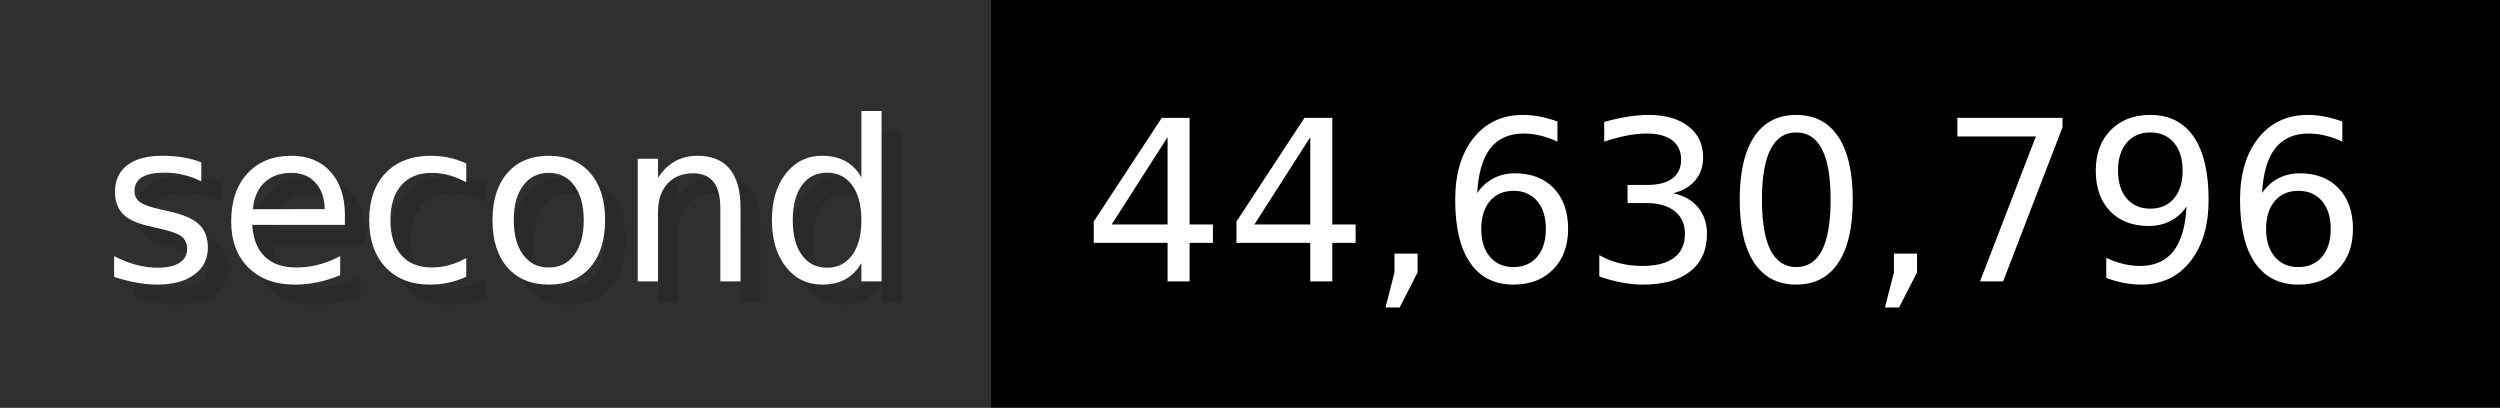
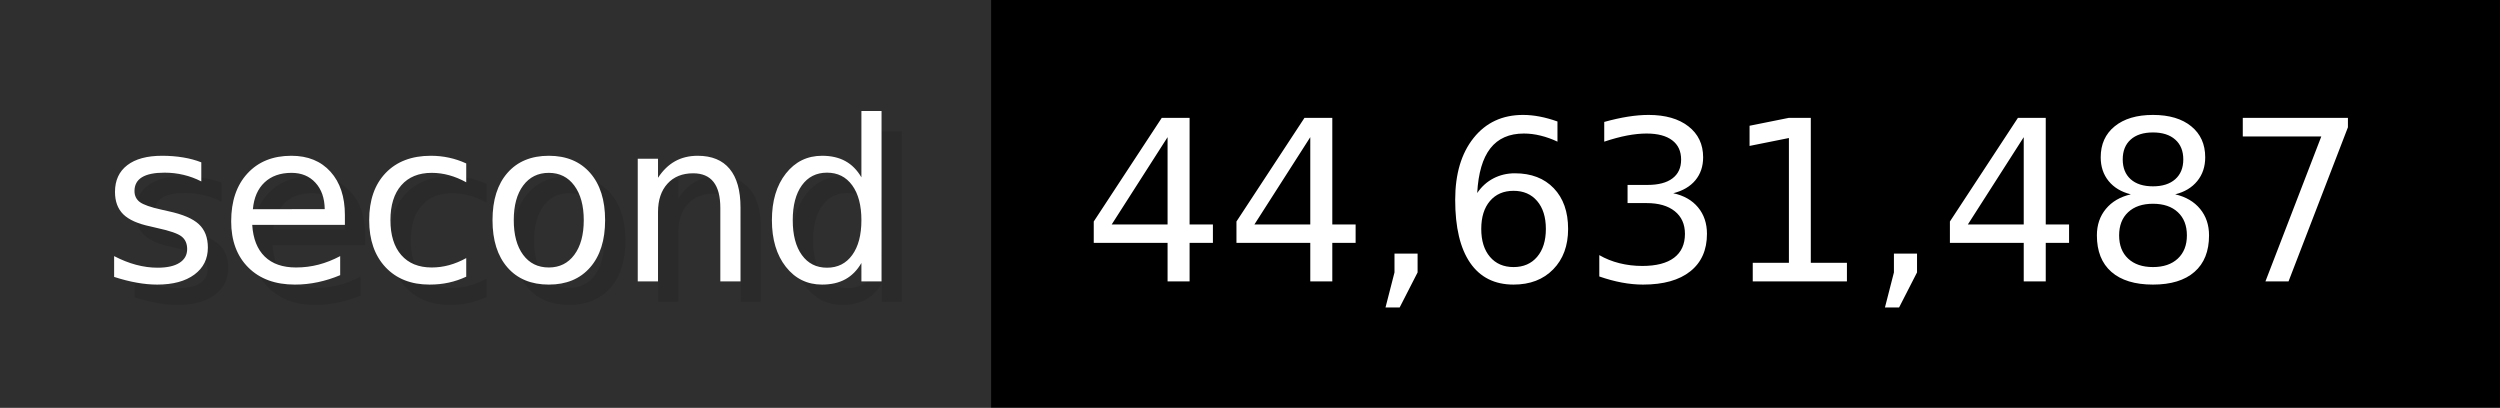
- <svg xmlns="http://www.w3.org/2000/svg" width="122.6" height="20" viewBox="0 0 1226 200" role="img" aria-label="second: 44,630,796">
+ <svg xmlns="http://www.w3.org/2000/svg" width="122.6" height="20" viewBox="0 0 1226 200" role="img" aria-label="second: 44,631,487">
  <g>
    <rect fill="#2F2F2F" width="486" height="200" />
    <rect fill="#" x="486" width="740" height="200" />
  </g>
  <g aria-hidden="true" fill="#fff" text-anchor="start" font-family="Verdana,DejaVu Sans,sans-serif" font-size="110">
    <text x="60" y="148" textLength="386" fill="#000" opacity="0.1">second</text>
    <text x="50" y="138" textLength="386">second</text>
-     <text x="541" y="148" textLength="640" fill="#000" opacity="0.1">44,630,796</text>
-     <text x="531" y="138" textLength="640">44,630,796</text>
+     <text x="541" y="148" textLength="640" fill="#000" opacity="0.1">44,631,487</text>
+     <text x="531" y="138" textLength="640">44,631,487</text>
  </g>
</svg>
